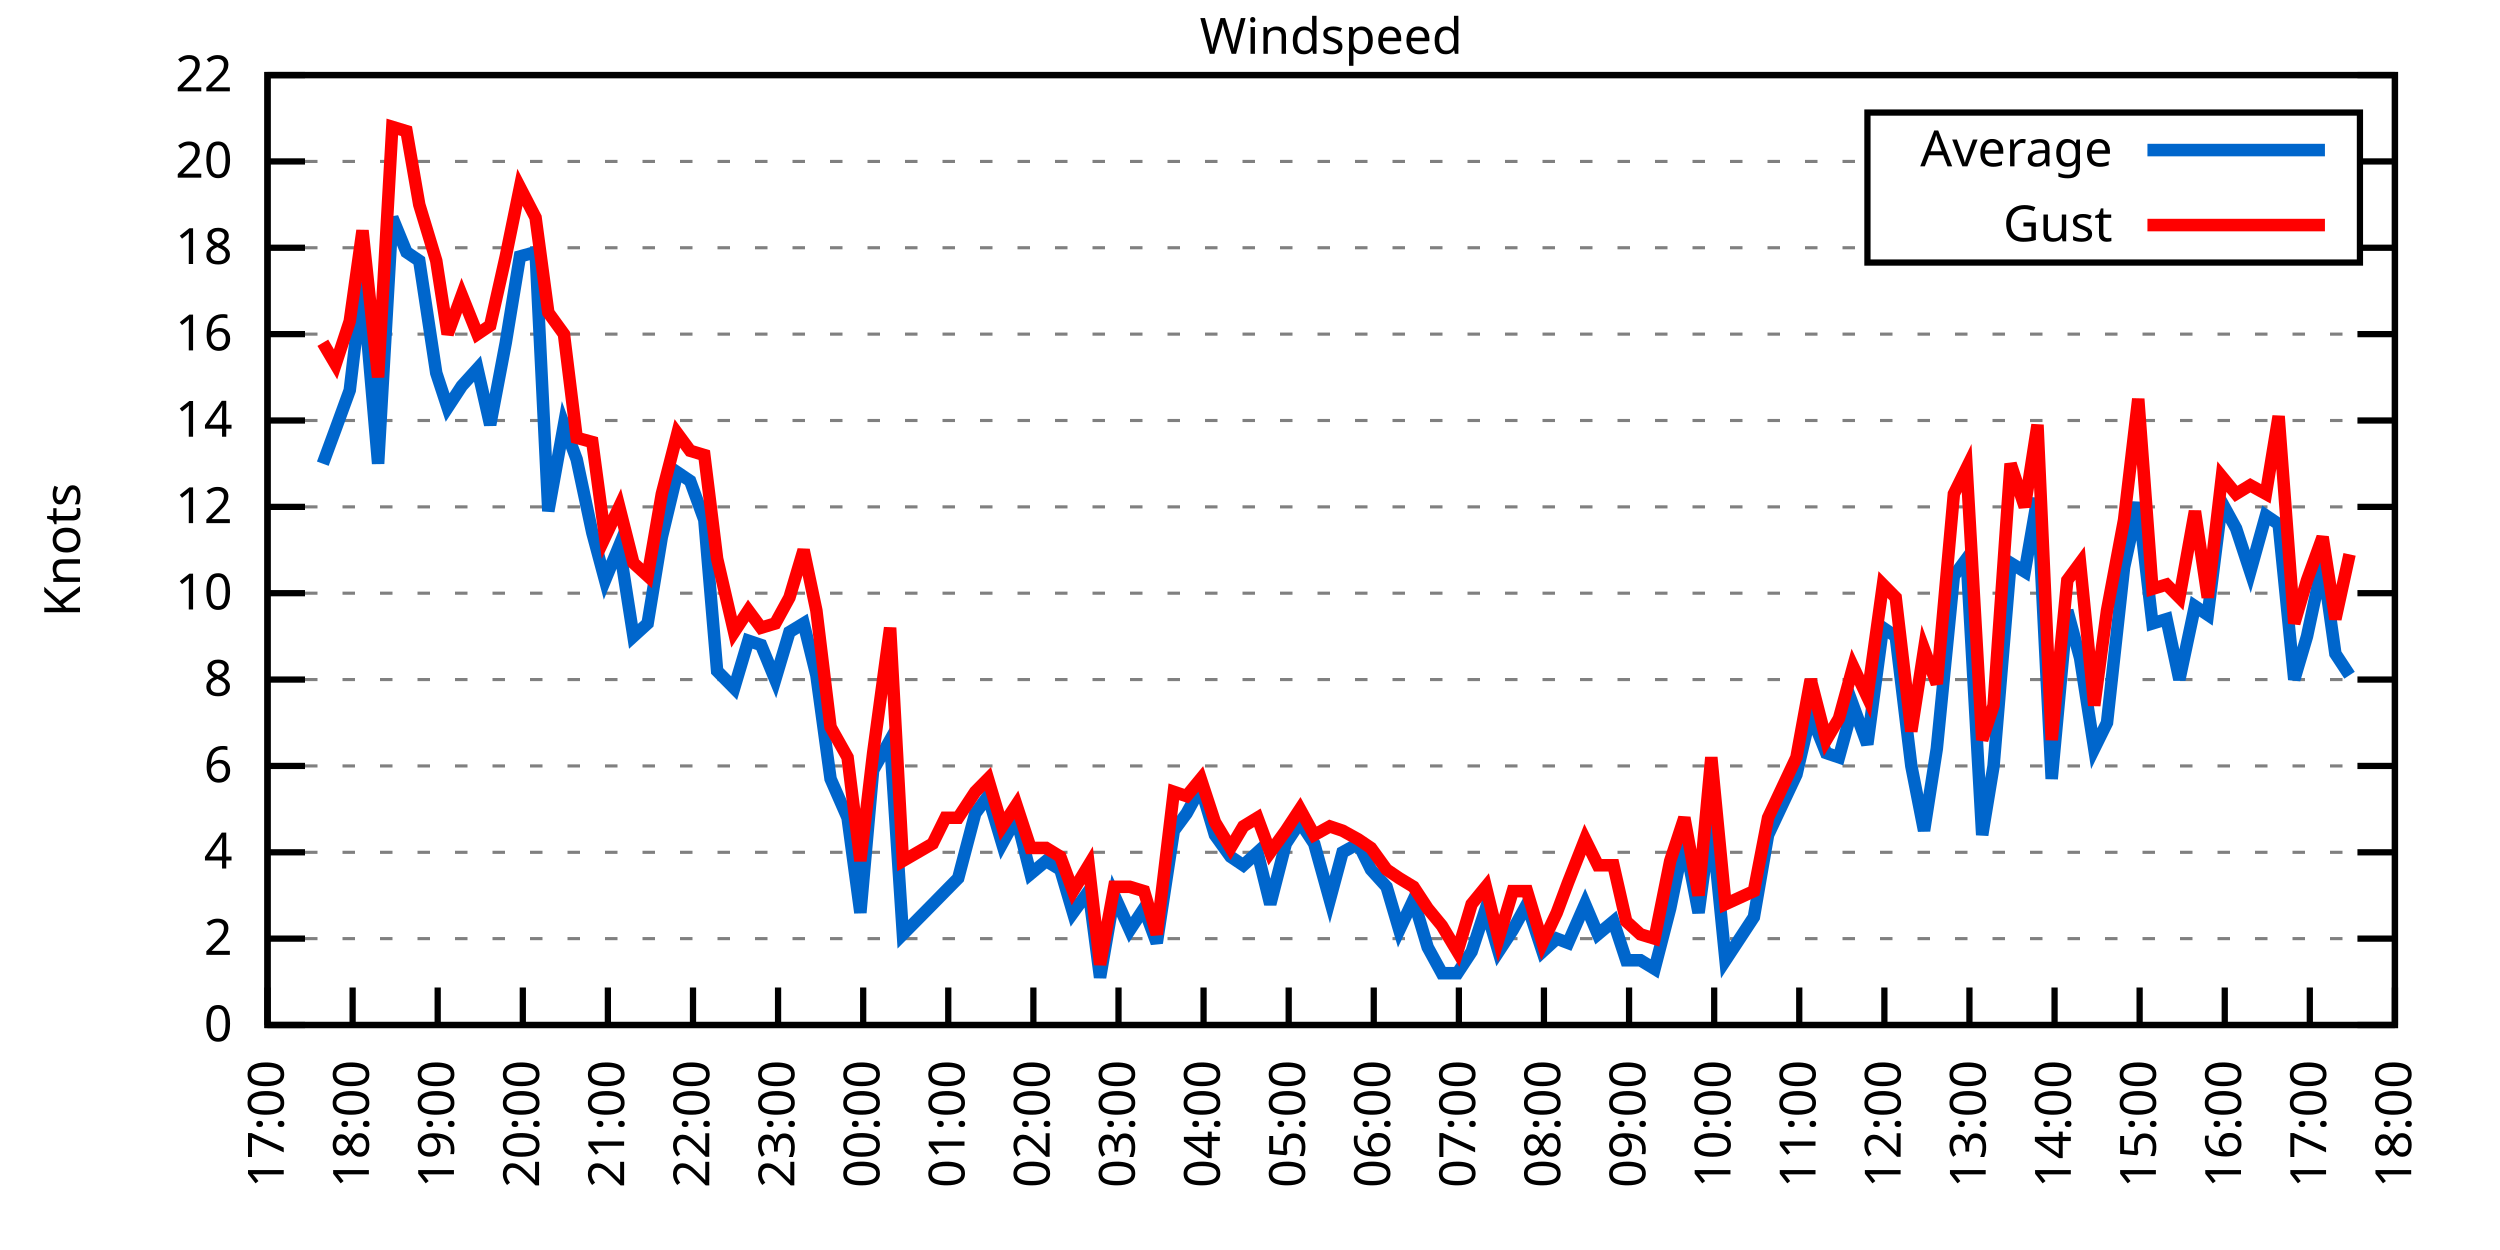
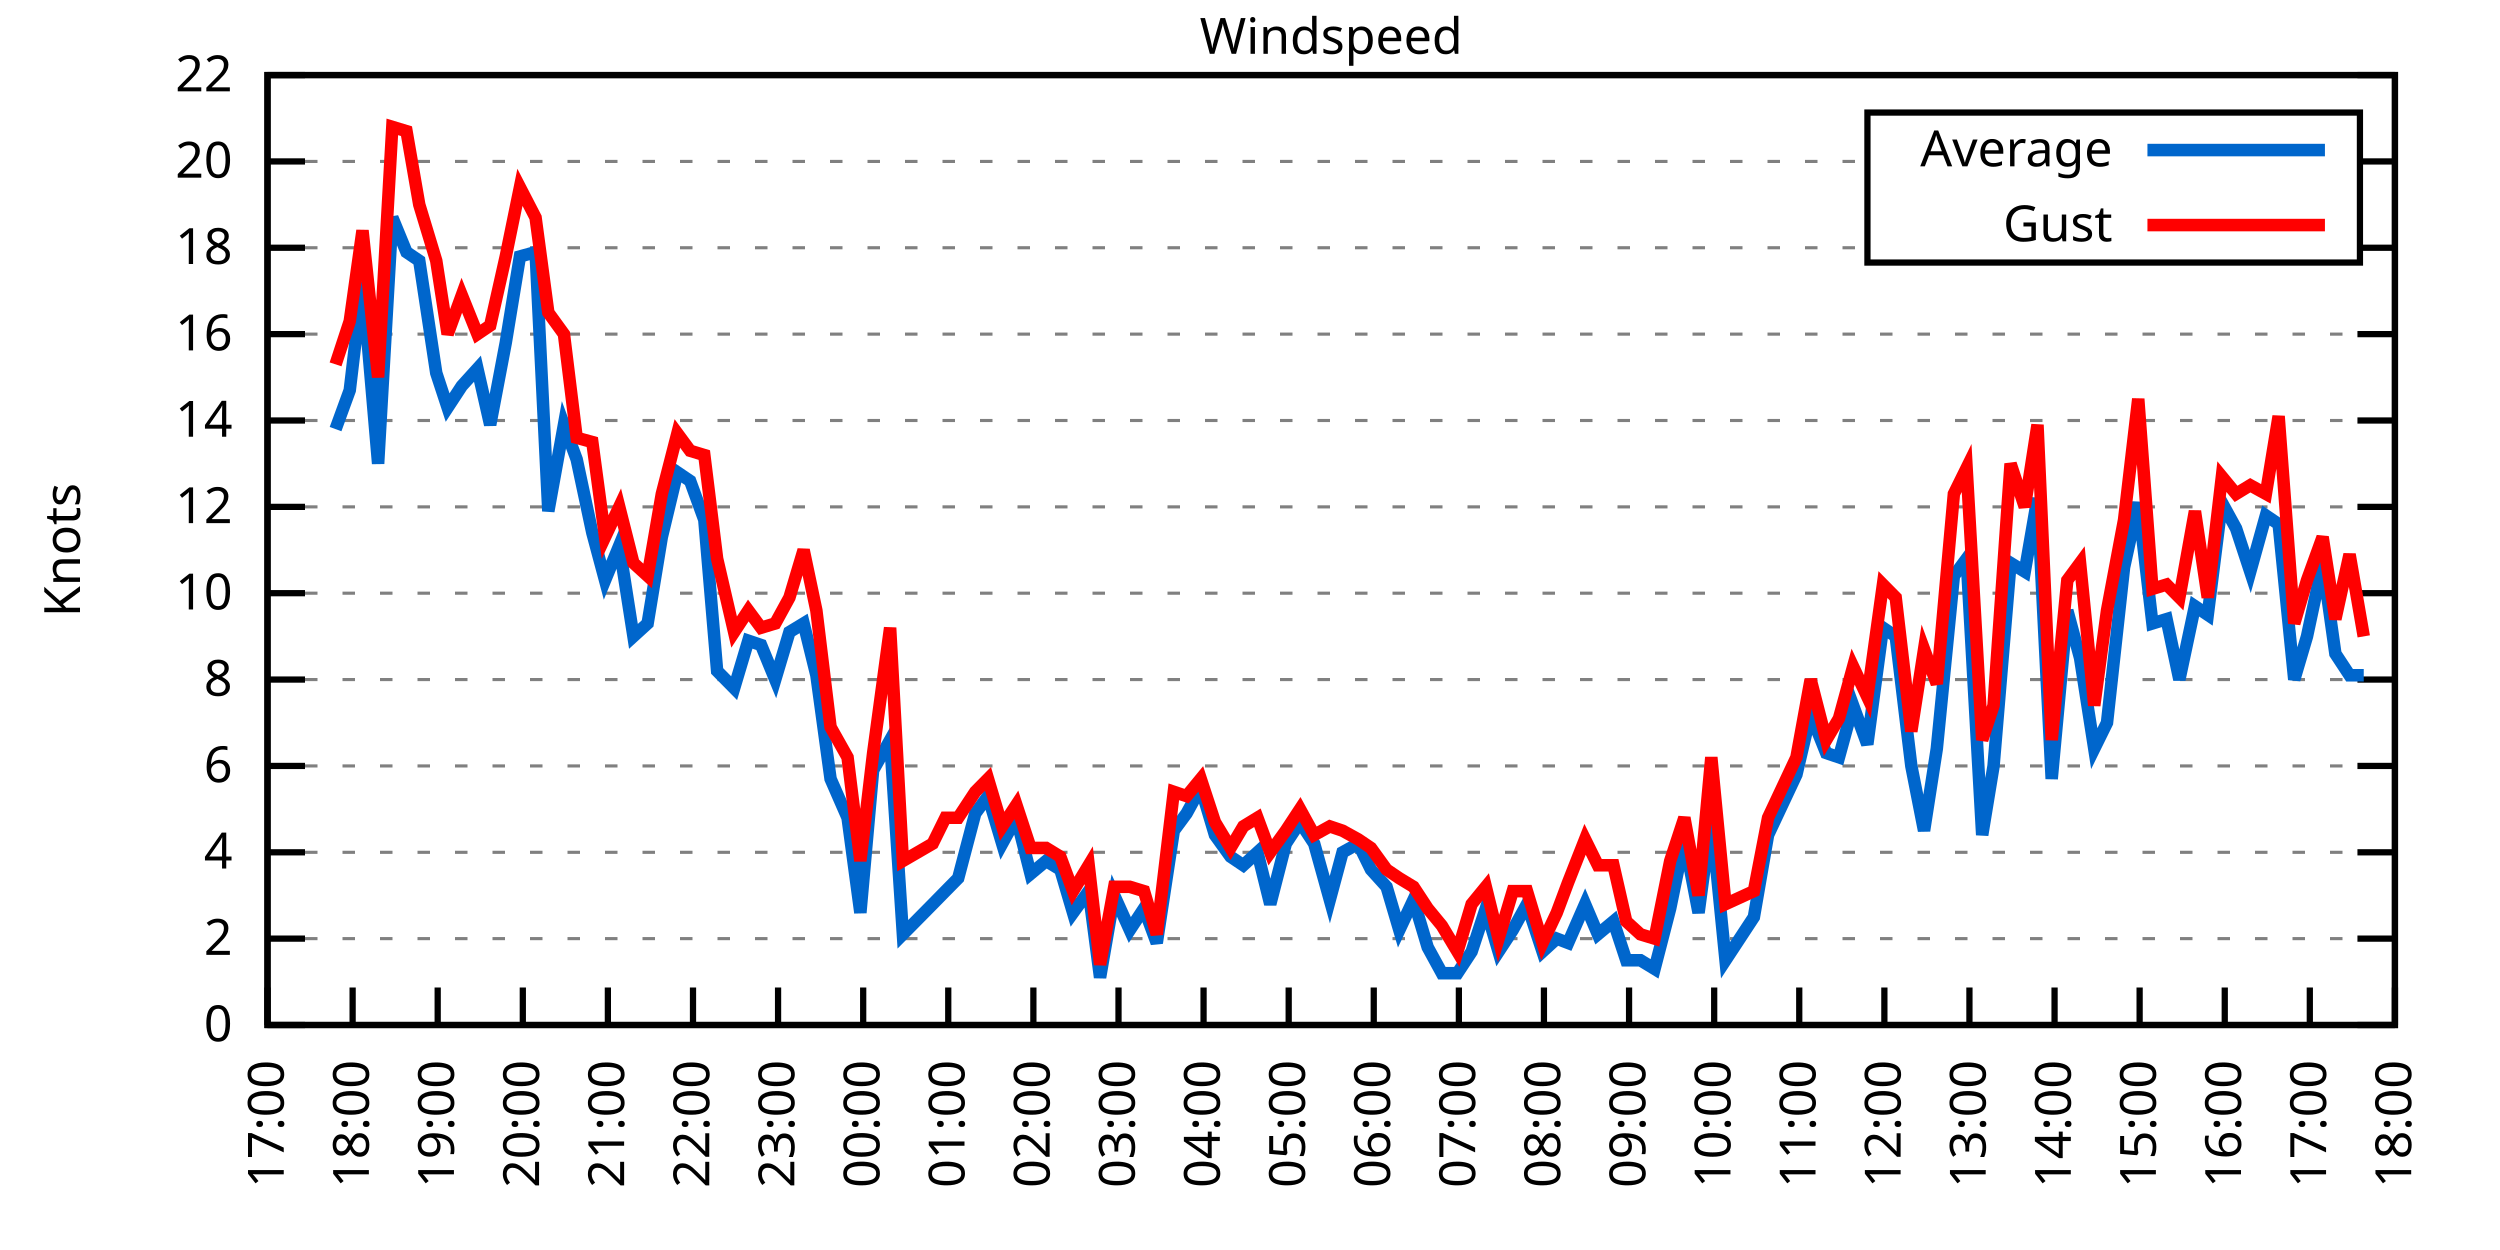
<svg xmlns="http://www.w3.org/2000/svg" xmlns:xlink="http://www.w3.org/1999/xlink" width="400" height="200" viewBox="0 0 400 200">
  <g id="gnuplot_canvas">
    <rect x="0" y="0" width="400" height="200" fill="none" />
    <defs>
      <circle id="gpDot" r="0.5" stroke-width="0.5" stroke="currentColor" />
      <path id="gpPt0" stroke-width="0.333" stroke="currentColor" d="M-1,0 h2 M0,-1 v2" />
      <path id="gpPt1" stroke-width="0.333" stroke="currentColor" d="M-1,-1 L1,1 M1,-1 L-1,1" />
      <path id="gpPt2" stroke-width="0.333" stroke="currentColor" d="M-1,0 L1,0 M0,-1 L0,1 M-1,-1 L1,1 M-1,1 L1,-1" />
      <rect id="gpPt3" stroke-width="0.333" stroke="currentColor" x="-1" y="-1" width="2" height="2" />
      <rect id="gpPt4" stroke-width="0.333" stroke="currentColor" fill="currentColor" x="-1" y="-1" width="2" height="2" />
      <circle id="gpPt5" stroke-width="0.333" stroke="currentColor" cx="0" cy="0" r="1" />
      <use xlink:href="#gpPt5" id="gpPt6" fill="currentColor" stroke="none" />
      <path id="gpPt7" stroke-width="0.333" stroke="currentColor" d="M0,-1.33 L-1.33,0.67 L1.33,0.67 z" />
      <use xlink:href="#gpPt7" id="gpPt8" fill="currentColor" stroke="none" />
      <use xlink:href="#gpPt7" id="gpPt9" stroke="currentColor" transform="rotate(180)" />
      <use xlink:href="#gpPt9" id="gpPt10" fill="currentColor" stroke="none" />
      <use xlink:href="#gpPt3" id="gpPt11" stroke="currentColor" transform="rotate(45)" />
      <use xlink:href="#gpPt11" id="gpPt12" fill="currentColor" stroke="none" />
      <path id="gpPt13" stroke-width="0.333" stroke="currentColor" d="M0,1.330 L1.265,0.411 L0.782,-1.067 L-0.782,-1.076 L-1.265,0.411 z" />
      <use xlink:href="#gpPt13" id="gpPt14" fill="currentColor" stroke="none" />
      <filter id="textbox" filterUnits="objectBoundingBox" x="0" y="0" height="1" width="1">
        <feFlood flood-color="white" flood-opacity="1" result="bgnd" />
        <feComposite in="SourceGraphic" in2="bgnd" operator="atop" />
      </filter>
      <filter id="greybox" filterUnits="objectBoundingBox" x="0" y="0" height="1" width="1">
        <feFlood flood-color="lightgrey" flood-opacity="1" result="grey" />
        <feComposite in="SourceGraphic" in2="grey" operator="atop" />
      </filter>
    </defs>
    <g fill="none" color="white" stroke="currentColor" stroke-width="1.00" stroke-linecap="butt" stroke-linejoin="miter">
</g>
    <g fill="none" color="black" stroke="currentColor" stroke-width="1.00" stroke-linecap="butt" stroke-linejoin="miter">
      <g stroke="none" shape-rendering="crispEdges">
        <polygon fill="rgb(255, 255, 255)" points="42.80,164.00 383.18,164.00 383.18,12.02 42.80,12.02 " />
      </g>
    </g>
    <g fill="none" color="black" stroke="currentColor" stroke-width="1.00" stroke-linecap="butt" stroke-linejoin="miter">
</g>
    <g fill="none" color="black" stroke="black" stroke-width="0.50" stroke-linecap="butt" stroke-linejoin="miter">
</g>
    <g fill="none" color="gray" stroke="currentColor" stroke-width="0.50" stroke-linecap="butt" stroke-linejoin="miter">
      <path stroke="gray" stroke-dasharray="2,4" class="gridline" d="M42.80,164.00 L383.19,164.00  " />
    </g>
    <g fill="none" color="gray" stroke="gray" stroke-width="1.00" stroke-linecap="butt" stroke-linejoin="miter">
</g>
    <g fill="none" color="black" stroke="currentColor" stroke-width="1.00" stroke-linecap="butt" stroke-linejoin="miter">
      <path stroke="black" d="M42.80,164.00 L48.80,164.00 M383.19,164.00 L377.19,164.00  " />
      <g transform="translate(37.20,166.60)" stroke="none" fill="black" font-family="Sans" font-size="8.00" text-anchor="end">
        <text>
          <tspan font-family="Sans"> 0</tspan>
        </text>
      </g>
    </g>
    <g fill="none" color="black" stroke="currentColor" stroke-width="1.00" stroke-linecap="butt" stroke-linejoin="miter">
</g>
    <g fill="none" color="black" stroke="black" stroke-width="0.50" stroke-linecap="butt" stroke-linejoin="miter">
</g>
    <g fill="none" color="gray" stroke="currentColor" stroke-width="0.50" stroke-linecap="butt" stroke-linejoin="miter">
      <path stroke="gray" stroke-dasharray="2,4" class="gridline" d="M42.80,150.18 L383.19,150.18  " />
    </g>
    <g fill="none" color="gray" stroke="gray" stroke-width="1.00" stroke-linecap="butt" stroke-linejoin="miter">
</g>
    <g fill="none" color="black" stroke="currentColor" stroke-width="1.00" stroke-linecap="butt" stroke-linejoin="miter">
      <path stroke="black" d="M42.80,150.18 L48.80,150.18 M383.19,150.18 L377.19,150.18  " />
      <g transform="translate(37.20,152.78)" stroke="none" fill="black" font-family="Sans" font-size="8.00" text-anchor="end">
        <text>
          <tspan font-family="Sans"> 2</tspan>
        </text>
      </g>
    </g>
    <g fill="none" color="black" stroke="currentColor" stroke-width="1.00" stroke-linecap="butt" stroke-linejoin="miter">
</g>
    <g fill="none" color="black" stroke="black" stroke-width="0.50" stroke-linecap="butt" stroke-linejoin="miter">
</g>
    <g fill="none" color="gray" stroke="currentColor" stroke-width="0.50" stroke-linecap="butt" stroke-linejoin="miter">
      <path stroke="gray" stroke-dasharray="2,4" class="gridline" d="M42.80,136.37 L383.19,136.37  " />
    </g>
    <g fill="none" color="gray" stroke="gray" stroke-width="1.00" stroke-linecap="butt" stroke-linejoin="miter">
</g>
    <g fill="none" color="black" stroke="currentColor" stroke-width="1.00" stroke-linecap="butt" stroke-linejoin="miter">
      <path stroke="black" d="M42.80,136.37 L48.80,136.37 M383.19,136.37 L377.19,136.37  " />
      <g transform="translate(37.20,138.97)" stroke="none" fill="black" font-family="Sans" font-size="8.00" text-anchor="end">
        <text>
          <tspan font-family="Sans"> 4</tspan>
        </text>
      </g>
    </g>
    <g fill="none" color="black" stroke="currentColor" stroke-width="1.00" stroke-linecap="butt" stroke-linejoin="miter">
</g>
    <g fill="none" color="black" stroke="black" stroke-width="0.50" stroke-linecap="butt" stroke-linejoin="miter">
</g>
    <g fill="none" color="gray" stroke="currentColor" stroke-width="0.50" stroke-linecap="butt" stroke-linejoin="miter">
      <path stroke="gray" stroke-dasharray="2,4" class="gridline" d="M42.80,122.55 L383.19,122.55  " />
    </g>
    <g fill="none" color="gray" stroke="gray" stroke-width="1.00" stroke-linecap="butt" stroke-linejoin="miter">
</g>
    <g fill="none" color="black" stroke="currentColor" stroke-width="1.00" stroke-linecap="butt" stroke-linejoin="miter">
      <path stroke="black" d="M42.80,122.55 L48.80,122.55 M383.19,122.55 L377.19,122.55  " />
      <g transform="translate(37.20,125.15)" stroke="none" fill="black" font-family="Sans" font-size="8.00" text-anchor="end">
        <text>
          <tspan font-family="Sans"> 6</tspan>
        </text>
      </g>
    </g>
    <g fill="none" color="black" stroke="currentColor" stroke-width="1.00" stroke-linecap="butt" stroke-linejoin="miter">
</g>
    <g fill="none" color="black" stroke="black" stroke-width="0.50" stroke-linecap="butt" stroke-linejoin="miter">
</g>
    <g fill="none" color="gray" stroke="currentColor" stroke-width="0.50" stroke-linecap="butt" stroke-linejoin="miter">
      <path stroke="gray" stroke-dasharray="2,4" class="gridline" d="M42.80,108.73 L383.19,108.73  " />
    </g>
    <g fill="none" color="gray" stroke="gray" stroke-width="1.00" stroke-linecap="butt" stroke-linejoin="miter">
</g>
    <g fill="none" color="black" stroke="currentColor" stroke-width="1.00" stroke-linecap="butt" stroke-linejoin="miter">
      <path stroke="black" d="M42.80,108.73 L48.80,108.73 M383.19,108.73 L377.19,108.73  " />
      <g transform="translate(37.20,111.33)" stroke="none" fill="black" font-family="Sans" font-size="8.00" text-anchor="end">
        <text>
          <tspan font-family="Sans"> 8</tspan>
        </text>
      </g>
    </g>
    <g fill="none" color="black" stroke="currentColor" stroke-width="1.00" stroke-linecap="butt" stroke-linejoin="miter">
</g>
    <g fill="none" color="black" stroke="black" stroke-width="0.50" stroke-linecap="butt" stroke-linejoin="miter">
</g>
    <g fill="none" color="gray" stroke="currentColor" stroke-width="0.50" stroke-linecap="butt" stroke-linejoin="miter">
      <path stroke="gray" stroke-dasharray="2,4" class="gridline" d="M42.80,94.91 L383.19,94.91  " />
    </g>
    <g fill="none" color="gray" stroke="gray" stroke-width="1.00" stroke-linecap="butt" stroke-linejoin="miter">
</g>
    <g fill="none" color="black" stroke="currentColor" stroke-width="1.00" stroke-linecap="butt" stroke-linejoin="miter">
      <path stroke="black" d="M42.80,94.91 L48.80,94.91 M383.19,94.91 L377.19,94.91  " />
      <g transform="translate(37.20,97.51)" stroke="none" fill="black" font-family="Sans" font-size="8.00" text-anchor="end">
        <text>
          <tspan font-family="Sans"> 10</tspan>
        </text>
      </g>
    </g>
    <g fill="none" color="black" stroke="currentColor" stroke-width="1.00" stroke-linecap="butt" stroke-linejoin="miter">
</g>
    <g fill="none" color="black" stroke="black" stroke-width="0.50" stroke-linecap="butt" stroke-linejoin="miter">
</g>
    <g fill="none" color="gray" stroke="currentColor" stroke-width="0.50" stroke-linecap="butt" stroke-linejoin="miter">
      <path stroke="gray" stroke-dasharray="2,4" class="gridline" d="M42.80,81.10 L383.19,81.10  " />
    </g>
    <g fill="none" color="gray" stroke="gray" stroke-width="1.00" stroke-linecap="butt" stroke-linejoin="miter">
</g>
    <g fill="none" color="black" stroke="currentColor" stroke-width="1.00" stroke-linecap="butt" stroke-linejoin="miter">
      <path stroke="black" d="M42.80,81.10 L48.80,81.10 M383.19,81.10 L377.19,81.10  " />
      <g transform="translate(37.20,83.70)" stroke="none" fill="black" font-family="Sans" font-size="8.00" text-anchor="end">
        <text>
          <tspan font-family="Sans"> 12</tspan>
        </text>
      </g>
    </g>
    <g fill="none" color="black" stroke="currentColor" stroke-width="1.00" stroke-linecap="butt" stroke-linejoin="miter">
</g>
    <g fill="none" color="black" stroke="black" stroke-width="0.50" stroke-linecap="butt" stroke-linejoin="miter">
</g>
    <g fill="none" color="gray" stroke="currentColor" stroke-width="0.50" stroke-linecap="butt" stroke-linejoin="miter">
      <path stroke="gray" stroke-dasharray="2,4" class="gridline" d="M42.80,67.28 L383.19,67.28  " />
    </g>
    <g fill="none" color="gray" stroke="gray" stroke-width="1.00" stroke-linecap="butt" stroke-linejoin="miter">
</g>
    <g fill="none" color="black" stroke="currentColor" stroke-width="1.00" stroke-linecap="butt" stroke-linejoin="miter">
      <path stroke="black" d="M42.80,67.28 L48.80,67.28 M383.19,67.28 L377.19,67.28  " />
      <g transform="translate(37.20,69.88)" stroke="none" fill="black" font-family="Sans" font-size="8.00" text-anchor="end">
        <text>
          <tspan font-family="Sans"> 14</tspan>
        </text>
      </g>
    </g>
    <g fill="none" color="black" stroke="currentColor" stroke-width="1.00" stroke-linecap="butt" stroke-linejoin="miter">
</g>
    <g fill="none" color="black" stroke="black" stroke-width="0.50" stroke-linecap="butt" stroke-linejoin="miter">
</g>
    <g fill="none" color="gray" stroke="currentColor" stroke-width="0.50" stroke-linecap="butt" stroke-linejoin="miter">
      <path stroke="gray" stroke-dasharray="2,4" class="gridline" d="M42.80,53.46 L383.19,53.46  " />
    </g>
    <g fill="none" color="gray" stroke="gray" stroke-width="1.00" stroke-linecap="butt" stroke-linejoin="miter">
</g>
    <g fill="none" color="black" stroke="currentColor" stroke-width="1.00" stroke-linecap="butt" stroke-linejoin="miter">
      <path stroke="black" d="M42.80,53.46 L48.80,53.46 M383.19,53.46 L377.19,53.46  " />
      <g transform="translate(37.20,56.06)" stroke="none" fill="black" font-family="Sans" font-size="8.00" text-anchor="end">
        <text>
          <tspan font-family="Sans"> 16</tspan>
        </text>
      </g>
    </g>
    <g fill="none" color="black" stroke="currentColor" stroke-width="1.00" stroke-linecap="butt" stroke-linejoin="miter">
</g>
    <g fill="none" color="black" stroke="black" stroke-width="0.50" stroke-linecap="butt" stroke-linejoin="miter">
</g>
    <g fill="none" color="gray" stroke="currentColor" stroke-width="0.50" stroke-linecap="butt" stroke-linejoin="miter">
      <path stroke="gray" stroke-dasharray="2,4" class="gridline" d="M42.80,39.64 L298.79,39.64 M377.59,39.64 L383.19,39.64  " />
    </g>
    <g fill="none" color="gray" stroke="gray" stroke-width="1.00" stroke-linecap="butt" stroke-linejoin="miter">
</g>
    <g fill="none" color="black" stroke="currentColor" stroke-width="1.00" stroke-linecap="butt" stroke-linejoin="miter">
      <path stroke="black" d="M42.80,39.64 L48.80,39.64 M383.19,39.64 L377.19,39.64  " />
      <g transform="translate(37.20,42.24)" stroke="none" fill="black" font-family="Sans" font-size="8.00" text-anchor="end">
        <text>
          <tspan font-family="Sans"> 18</tspan>
        </text>
      </g>
    </g>
    <g fill="none" color="black" stroke="currentColor" stroke-width="1.00" stroke-linecap="butt" stroke-linejoin="miter">
</g>
    <g fill="none" color="black" stroke="black" stroke-width="0.50" stroke-linecap="butt" stroke-linejoin="miter">
</g>
    <g fill="none" color="gray" stroke="currentColor" stroke-width="0.50" stroke-linecap="butt" stroke-linejoin="miter">
      <path stroke="gray" stroke-dasharray="2,4" class="gridline" d="M42.80,25.83 L298.79,25.83 M377.59,25.83 L383.19,25.83  " />
    </g>
    <g fill="none" color="gray" stroke="gray" stroke-width="1.00" stroke-linecap="butt" stroke-linejoin="miter">
</g>
    <g fill="none" color="black" stroke="currentColor" stroke-width="1.00" stroke-linecap="butt" stroke-linejoin="miter">
      <path stroke="black" d="M42.80,25.83 L48.80,25.83 M383.19,25.83 L377.19,25.83  " />
      <g transform="translate(37.20,28.43)" stroke="none" fill="black" font-family="Sans" font-size="8.00" text-anchor="end">
        <text>
          <tspan font-family="Sans"> 20</tspan>
        </text>
      </g>
    </g>
    <g fill="none" color="black" stroke="currentColor" stroke-width="1.00" stroke-linecap="butt" stroke-linejoin="miter">
</g>
    <g fill="none" color="black" stroke="black" stroke-width="0.50" stroke-linecap="butt" stroke-linejoin="miter">
</g>
    <g fill="none" color="gray" stroke="currentColor" stroke-width="0.50" stroke-linecap="butt" stroke-linejoin="miter">
      <path stroke="gray" stroke-dasharray="2,4" class="gridline" d="M42.80,12.01 L383.19,12.01  " />
    </g>
    <g fill="none" color="gray" stroke="gray" stroke-width="1.00" stroke-linecap="butt" stroke-linejoin="miter">
</g>
    <g fill="none" color="black" stroke="currentColor" stroke-width="1.00" stroke-linecap="butt" stroke-linejoin="miter">
      <path stroke="black" d="M42.80,12.01 L48.80,12.01 M383.19,12.01 L377.19,12.01  " />
      <g transform="translate(37.20,14.61)" stroke="none" fill="black" font-family="Sans" font-size="8.00" text-anchor="end">
        <text>
          <tspan font-family="Sans"> 22</tspan>
        </text>
      </g>
    </g>
    <g fill="none" color="black" stroke="currentColor" stroke-width="1.00" stroke-linecap="butt" stroke-linejoin="miter">
      <path stroke="black" d="M42.80,164.00 L42.80,158.00  " />
      <g transform="translate(45.40,169.60) rotate(270.00)" stroke="none" fill="black" font-family="Sans" font-size="8.00" text-anchor="end">
        <text>
          <tspan font-family="Sans">17:00</tspan>
        </text>
      </g>
    </g>
    <g fill="none" color="black" stroke="currentColor" stroke-width="1.00" stroke-linecap="butt" stroke-linejoin="miter">
      <path stroke="black" d="M56.42,164.00 L56.42,158.00  " />
      <g transform="translate(59.02,169.60) rotate(270.00)" stroke="none" fill="black" font-family="Sans" font-size="8.00" text-anchor="end">
        <text>
          <tspan font-family="Sans">18:00</tspan>
        </text>
      </g>
    </g>
    <g fill="none" color="black" stroke="currentColor" stroke-width="1.00" stroke-linecap="butt" stroke-linejoin="miter">
      <path stroke="black" d="M70.03,164.00 L70.03,158.00  " />
      <g transform="translate(72.63,169.60) rotate(270.00)" stroke="none" fill="black" font-family="Sans" font-size="8.00" text-anchor="end">
        <text>
          <tspan font-family="Sans">19:00</tspan>
        </text>
      </g>
    </g>
    <g fill="none" color="black" stroke="currentColor" stroke-width="1.00" stroke-linecap="butt" stroke-linejoin="miter">
      <path stroke="black" d="M83.65,164.00 L83.65,158.00  " />
      <g transform="translate(86.25,169.60) rotate(270.00)" stroke="none" fill="black" font-family="Sans" font-size="8.00" text-anchor="end">
        <text>
          <tspan font-family="Sans">20:00</tspan>
        </text>
      </g>
    </g>
    <g fill="none" color="black" stroke="currentColor" stroke-width="1.00" stroke-linecap="butt" stroke-linejoin="miter">
      <path stroke="black" d="M97.26,164.00 L97.26,158.00  " />
      <g transform="translate(99.86,169.60) rotate(270.00)" stroke="none" fill="black" font-family="Sans" font-size="8.00" text-anchor="end">
        <text>
          <tspan font-family="Sans">21:00</tspan>
        </text>
      </g>
    </g>
    <g fill="none" color="black" stroke="currentColor" stroke-width="1.00" stroke-linecap="butt" stroke-linejoin="miter">
      <path stroke="black" d="M110.88,164.00 L110.88,158.00  " />
      <g transform="translate(113.48,169.60) rotate(270.00)" stroke="none" fill="black" font-family="Sans" font-size="8.00" text-anchor="end">
        <text>
          <tspan font-family="Sans">22:00</tspan>
        </text>
      </g>
    </g>
    <g fill="none" color="black" stroke="currentColor" stroke-width="1.00" stroke-linecap="butt" stroke-linejoin="miter">
      <path stroke="black" d="M124.49,164.00 L124.49,158.00  " />
      <g transform="translate(127.09,169.60) rotate(270.00)" stroke="none" fill="black" font-family="Sans" font-size="8.00" text-anchor="end">
        <text>
          <tspan font-family="Sans">23:00</tspan>
        </text>
      </g>
    </g>
    <g fill="none" color="black" stroke="currentColor" stroke-width="1.00" stroke-linecap="butt" stroke-linejoin="miter">
      <path stroke="black" d="M138.11,164.00 L138.11,158.00  " />
      <g transform="translate(140.71,169.60) rotate(270.00)" stroke="none" fill="black" font-family="Sans" font-size="8.00" text-anchor="end">
        <text>
          <tspan font-family="Sans">00:00</tspan>
        </text>
      </g>
    </g>
    <g fill="none" color="black" stroke="currentColor" stroke-width="1.00" stroke-linecap="butt" stroke-linejoin="miter">
      <path stroke="black" d="M151.72,164.00 L151.72,158.00  " />
      <g transform="translate(154.32,169.60) rotate(270.00)" stroke="none" fill="black" font-family="Sans" font-size="8.00" text-anchor="end">
        <text>
          <tspan font-family="Sans">01:00</tspan>
        </text>
      </g>
    </g>
    <g fill="none" color="black" stroke="currentColor" stroke-width="1.00" stroke-linecap="butt" stroke-linejoin="miter">
      <path stroke="black" d="M165.34,164.00 L165.34,158.00  " />
      <g transform="translate(167.94,169.60) rotate(270.00)" stroke="none" fill="black" font-family="Sans" font-size="8.00" text-anchor="end">
        <text>
          <tspan font-family="Sans">02:00</tspan>
        </text>
      </g>
    </g>
    <g fill="none" color="black" stroke="currentColor" stroke-width="1.00" stroke-linecap="butt" stroke-linejoin="miter">
      <path stroke="black" d="M178.96,164.00 L178.96,158.00  " />
      <g transform="translate(181.56,169.60) rotate(270.00)" stroke="none" fill="black" font-family="Sans" font-size="8.00" text-anchor="end">
        <text>
          <tspan font-family="Sans">03:00</tspan>
        </text>
      </g>
    </g>
    <g fill="none" color="black" stroke="currentColor" stroke-width="1.00" stroke-linecap="butt" stroke-linejoin="miter">
      <path stroke="black" d="M192.57,164.00 L192.57,158.00  " />
      <g transform="translate(195.17,169.60) rotate(270.00)" stroke="none" fill="black" font-family="Sans" font-size="8.00" text-anchor="end">
        <text>
          <tspan font-family="Sans">04:00</tspan>
        </text>
      </g>
    </g>
    <g fill="none" color="black" stroke="currentColor" stroke-width="1.00" stroke-linecap="butt" stroke-linejoin="miter">
      <path stroke="black" d="M206.19,164.00 L206.19,158.00  " />
      <g transform="translate(208.79,169.60) rotate(270.00)" stroke="none" fill="black" font-family="Sans" font-size="8.00" text-anchor="end">
        <text>
          <tspan font-family="Sans">05:00</tspan>
        </text>
      </g>
    </g>
    <g fill="none" color="black" stroke="currentColor" stroke-width="1.00" stroke-linecap="butt" stroke-linejoin="miter">
      <path stroke="black" d="M219.80,164.00 L219.80,158.00  " />
      <g transform="translate(222.40,169.60) rotate(270.00)" stroke="none" fill="black" font-family="Sans" font-size="8.00" text-anchor="end">
        <text>
          <tspan font-family="Sans">06:00</tspan>
        </text>
      </g>
    </g>
    <g fill="none" color="black" stroke="currentColor" stroke-width="1.00" stroke-linecap="butt" stroke-linejoin="miter">
      <path stroke="black" d="M233.42,164.00 L233.42,158.00  " />
      <g transform="translate(236.02,169.60) rotate(270.00)" stroke="none" fill="black" font-family="Sans" font-size="8.00" text-anchor="end">
        <text>
          <tspan font-family="Sans">07:00</tspan>
        </text>
      </g>
    </g>
    <g fill="none" color="black" stroke="currentColor" stroke-width="1.00" stroke-linecap="butt" stroke-linejoin="miter">
      <path stroke="black" d="M247.03,164.00 L247.03,158.00  " />
      <g transform="translate(249.63,169.60) rotate(270.00)" stroke="none" fill="black" font-family="Sans" font-size="8.00" text-anchor="end">
        <text>
          <tspan font-family="Sans">08:00</tspan>
        </text>
      </g>
    </g>
    <g fill="none" color="black" stroke="currentColor" stroke-width="1.00" stroke-linecap="butt" stroke-linejoin="miter">
      <path stroke="black" d="M260.65,164.00 L260.65,158.00  " />
      <g transform="translate(263.25,169.60) rotate(270.00)" stroke="none" fill="black" font-family="Sans" font-size="8.00" text-anchor="end">
        <text>
          <tspan font-family="Sans">09:00</tspan>
        </text>
      </g>
    </g>
    <g fill="none" color="black" stroke="currentColor" stroke-width="1.00" stroke-linecap="butt" stroke-linejoin="miter">
      <path stroke="black" d="M274.27,164.00 L274.27,158.00  " />
      <g transform="translate(276.87,169.60) rotate(270.00)" stroke="none" fill="black" font-family="Sans" font-size="8.00" text-anchor="end">
        <text>
          <tspan font-family="Sans">10:00</tspan>
        </text>
      </g>
    </g>
    <g fill="none" color="black" stroke="currentColor" stroke-width="1.00" stroke-linecap="butt" stroke-linejoin="miter">
      <path stroke="black" d="M287.88,164.00 L287.88,158.00  " />
      <g transform="translate(290.48,169.60) rotate(270.00)" stroke="none" fill="black" font-family="Sans" font-size="8.00" text-anchor="end">
        <text>
          <tspan font-family="Sans">11:00</tspan>
        </text>
      </g>
    </g>
    <g fill="none" color="black" stroke="currentColor" stroke-width="1.00" stroke-linecap="butt" stroke-linejoin="miter">
      <path stroke="black" d="M301.50,164.00 L301.50,158.00  " />
      <g transform="translate(304.10,169.60) rotate(270.00)" stroke="none" fill="black" font-family="Sans" font-size="8.00" text-anchor="end">
        <text>
          <tspan font-family="Sans">12:00</tspan>
        </text>
      </g>
    </g>
    <g fill="none" color="black" stroke="currentColor" stroke-width="1.00" stroke-linecap="butt" stroke-linejoin="miter">
      <path stroke="black" d="M315.11,164.00 L315.11,158.00  " />
      <g transform="translate(317.71,169.60) rotate(270.00)" stroke="none" fill="black" font-family="Sans" font-size="8.00" text-anchor="end">
        <text>
          <tspan font-family="Sans">13:00</tspan>
        </text>
      </g>
    </g>
    <g fill="none" color="black" stroke="currentColor" stroke-width="1.00" stroke-linecap="butt" stroke-linejoin="miter">
      <path stroke="black" d="M328.73,164.00 L328.73,158.00  " />
      <g transform="translate(331.33,169.60) rotate(270.00)" stroke="none" fill="black" font-family="Sans" font-size="8.00" text-anchor="end">
        <text>
          <tspan font-family="Sans">14:00</tspan>
        </text>
      </g>
    </g>
    <g fill="none" color="black" stroke="currentColor" stroke-width="1.00" stroke-linecap="butt" stroke-linejoin="miter">
      <path stroke="black" d="M342.34,164.00 L342.34,158.00  " />
      <g transform="translate(344.94,169.60) rotate(270.00)" stroke="none" fill="black" font-family="Sans" font-size="8.00" text-anchor="end">
        <text>
          <tspan font-family="Sans">15:00</tspan>
        </text>
      </g>
    </g>
    <g fill="none" color="black" stroke="currentColor" stroke-width="1.00" stroke-linecap="butt" stroke-linejoin="miter">
      <path stroke="black" d="M355.96,164.00 L355.96,158.00  " />
      <g transform="translate(358.56,169.60) rotate(270.00)" stroke="none" fill="black" font-family="Sans" font-size="8.00" text-anchor="end">
        <text>
          <tspan font-family="Sans">16:00</tspan>
        </text>
      </g>
    </g>
    <g fill="none" color="black" stroke="currentColor" stroke-width="1.00" stroke-linecap="butt" stroke-linejoin="miter">
      <path stroke="black" d="M369.57,164.00 L369.57,158.00  " />
      <g transform="translate(372.17,169.60) rotate(270.00)" stroke="none" fill="black" font-family="Sans" font-size="8.00" text-anchor="end">
        <text>
          <tspan font-family="Sans">17:00</tspan>
        </text>
      </g>
    </g>
    <g fill="none" color="black" stroke="currentColor" stroke-width="1.00" stroke-linecap="butt" stroke-linejoin="miter">
      <path stroke="black" d="M383.19,164.00 L383.19,158.00  " />
      <g transform="translate(385.79,169.60) rotate(270.00)" stroke="none" fill="black" font-family="Sans" font-size="8.00" text-anchor="end">
        <text>
          <tspan font-family="Sans">18:00</tspan>
        </text>
      </g>
    </g>
    <g fill="none" color="black" stroke="currentColor" stroke-width="1.00" stroke-linecap="butt" stroke-linejoin="miter">
</g>
    <g fill="none" color="black" stroke="currentColor" stroke-width="1.00" stroke-linecap="butt" stroke-linejoin="miter">
      <path stroke="black" d="M42.80,12.01 L42.80,164.00 L383.19,164.00 L383.19,12.01 L42.80,12.01 Z  " />
    </g>
    <g fill="none" color="black" stroke="currentColor" stroke-width="1.00" stroke-linecap="butt" stroke-linejoin="miter">
</g>
    <g fill="none" color="black" stroke="currentColor" stroke-width="1.00" stroke-linecap="butt" stroke-linejoin="miter">
      <path stroke="black" d="M298.79,42.01 L298.79,18.01 L377.59,18.01 L377.59,42.01 L298.79,42.01 Z  " />
    </g>
    <g id="Windspeed_plot_1">
      <g fill="none" color="white" stroke="black" stroke-width="2.00" stroke-linecap="butt" stroke-linejoin="miter">
</g>
      <g fill="none" color="black" stroke="currentColor" stroke-width="2.00" stroke-linecap="butt" stroke-linejoin="miter">
        <g transform="translate(337.99,26.61)" stroke="none" fill="black" font-family="Sans" font-size="8.00" text-anchor="end">
          <text>
            <tspan font-family="Sans">Average</tspan>
          </text>
        </g>
      </g>
      <g fill="none" color="black" stroke="currentColor" stroke-width="2.00" stroke-linecap="butt" stroke-linejoin="miter">
-         <path stroke="rgb(  0, 102, 204)" d="M343.59,24.01 L371.99,24.01 M51.65,74.19 L53.69,68.66 L55.96,62.44 L58.00,45.17 L60.50,74.19 L62.77,34.81   L65.04,40.34 L67.08,41.72 L69.80,59.68 L71.62,65.21 L73.89,61.75 L76.39,58.99 L78.43,67.97 L80.92,54.84   L83.19,41.03 L85.69,40.34 L87.73,81.79 L90.23,67.97 L92.27,73.50 L94.77,85.24 L96.81,92.84 L99.08,87.31   L101.35,101.82 L103.62,99.75 L105.89,85.93 L108.38,75.57 L110.42,76.95 L112.69,83.17 L114.74,107.35 L117.46,110.11   L119.73,102.51 L121.77,103.20 L124.04,108.73 L126.31,101.13 L128.58,99.75 L130.62,108.04 L132.89,124.62 L135.61,130.84   L137.66,146.04 L139.70,123.24 L142.42,118.40 L144.46,149.49 L149.23,144.66 L151.27,142.58 L153.31,140.51 L156.04,130.15   L158.08,127.38 L160.35,134.98 L162.62,130.84 L164.89,139.82 L167.38,137.75 L169.65,139.13 L171.69,146.04 L174.19,142.58   L176.01,156.40 L178.28,143.27 L180.77,148.80 L183.04,145.35 L185.08,150.87 L187.81,132.91 L189.85,130.15 L192.12,126.00   L194.39,133.60 L196.88,137.06 L198.93,138.44 L201.19,136.37 L203.24,144.66 L205.73,134.98 L208.00,131.53 L210.27,134.98   L212.77,143.96 L214.81,136.37 L217.31,134.98 L219.35,139.13 L221.85,141.89 L223.89,148.80 L226.16,143.96 L228.43,151.56   L230.70,155.71 L233.19,155.71 L235.46,152.26 L237.73,145.35 L239.77,152.26 L242.04,148.80 L244.31,144.66 L246.81,152.26   L249.08,150.18 L250.89,150.87 L253.61,144.66 L255.66,149.49 L258.15,147.42 L260.20,153.64 L262.47,153.64 L264.73,155.02   L267.23,145.35 L269.50,134.29 L271.77,146.04 L273.81,130.84 L276.08,153.64 L280.62,146.73 L282.89,133.60 L287.43,123.93   L289.70,114.26 L292.19,120.48 L294.23,121.17 L296.50,112.88 L298.77,119.09 L301.27,100.44 L303.31,101.82 L305.81,122.55   L307.85,132.91 L309.89,119.78 L312.62,92.15 L314.66,89.39 L317.15,133.60 L318.97,122.55 L321.69,90.08 L323.96,91.46   L326.00,79.71 L328.27,124.62 L330.77,97.68 L332.81,105.28 L335.08,119.78 L337.12,115.64 L339.85,90.77 L342.12,80.41   L344.39,99.75 L346.65,99.06 L348.70,108.73 L351.19,96.99 L353.24,98.37 L355.50,80.41 L357.77,84.55 L360.04,91.46   L362.54,82.48 L364.58,83.86 L367.08,108.73 L369.12,101.82 L371.62,90.08 L373.66,104.59 L375.93,108.04  " />
+         <path stroke="rgb(  0, 102, 204)" d="M343.59,24.01 L371.99,24.01 M53.69,68.66 L55.96,62.44 L58.00,45.17 L60.50,74.19 L62.77,34.81 L65.04,40.34   L67.08,41.72 L69.80,59.68 L71.62,65.21 L73.89,61.75 L76.39,58.99 L78.43,67.97 L80.92,54.84 L83.19,41.03   L85.69,40.34 L87.73,81.79 L90.23,67.97 L92.27,73.50 L94.77,85.24 L96.81,92.84 L99.08,87.31 L101.35,101.82   L103.62,99.75 L105.89,85.93 L108.38,75.57 L110.42,76.95 L112.69,83.17 L114.74,107.35 L117.46,110.11 L119.73,102.51   L121.77,103.20 L124.04,108.73 L126.31,101.13 L128.58,99.75 L130.62,108.04 L132.89,124.62 L135.61,130.84 L137.66,146.04   L139.70,123.24 L142.42,118.40 L144.46,149.49 L149.23,144.66 L151.27,142.58 L153.31,140.51 L156.04,130.15 L158.08,127.38   L160.35,134.98 L162.62,130.84 L164.89,139.82 L167.38,137.75 L169.65,139.13 L171.69,146.04 L174.19,142.58 L176.01,156.40   L178.28,143.27 L180.77,148.80 L183.04,145.35 L185.08,150.87 L187.81,132.91 L189.85,130.15 L192.12,126.00 L194.39,133.60   L196.88,137.06 L198.93,138.44 L201.19,136.37 L203.24,144.66 L205.73,134.98 L208.00,131.53 L210.27,134.98 L212.77,143.96   L214.81,136.37 L217.31,134.98 L219.35,139.13 L221.85,141.89 L223.89,148.80 L226.16,143.96 L228.43,151.56 L230.70,155.71   L233.19,155.71 L235.46,152.26 L237.73,145.35 L239.77,152.26 L242.04,148.80 L244.31,144.66 L246.81,152.26 L249.08,150.18   L250.89,150.87 L253.61,144.66 L255.66,149.49 L258.15,147.42 L260.20,153.64 L262.47,153.64 L264.73,155.02 L267.23,145.35   L269.50,134.29 L271.77,146.04 L273.81,130.84 L276.08,153.64 L280.62,146.73 L282.89,133.60 L287.43,123.93 L289.70,114.26   L292.19,120.48 L294.23,121.17 L296.50,112.88 L298.77,119.09 L301.27,100.44 L303.31,101.82 L305.81,122.55 L307.85,132.91   L309.89,119.78 L312.62,92.15 L314.66,89.39 L317.15,133.60 L318.97,122.55 L321.69,90.08 L323.96,91.46 L326.00,79.71   L328.27,124.62 L330.77,97.68 L332.81,105.28 L335.08,119.78 L337.12,115.64 L339.85,90.77 L342.12,80.41 L344.39,99.75   L346.65,99.06 L348.70,108.73 L351.19,96.99 L353.24,98.37 L355.50,80.41 L357.77,84.55 L360.04,91.46 L362.54,82.48   L364.58,83.86 L367.08,108.73 L369.12,101.82 L371.62,90.08 L373.66,104.59 L375.93,108.04 L378.20,108.04  " />
      </g>
    </g>
    <g id="Windspeed_plot_2">
      <g fill="none" color="black" stroke="currentColor" stroke-width="2.00" stroke-linecap="butt" stroke-linejoin="miter">
        <g transform="translate(337.99,38.61)" stroke="none" fill="black" font-family="Sans" font-size="8.00" text-anchor="end">
          <text>
            <tspan font-family="Sans">Gust</tspan>
          </text>
        </g>
      </g>
      <g fill="none" color="black" stroke="currentColor" stroke-width="2.00" stroke-linecap="butt" stroke-linejoin="miter">
-         <path stroke="rgb(255,   0,   0)" d="M343.59,36.01 L371.99,36.01 M51.65,54.84 L53.69,58.30 L55.96,51.39 L58.00,36.88 L60.50,60.37 L62.77,20.30   L65.04,20.99 L67.08,32.74 L69.80,41.72 L71.62,53.46 L73.89,47.24 L76.39,53.46 L78.43,52.08 L80.92,41.03   L83.19,29.97 L85.69,34.81 L87.73,50.01 L90.23,53.46 L92.27,70.04 L94.77,70.73 L96.81,85.93 L99.08,81.10   L101.35,90.08 L103.62,92.15 L105.89,79.02 L108.38,69.35 L110.42,72.12 L112.69,72.81 L114.74,89.39 L117.46,101.13   L119.73,97.68 L121.77,100.44 L124.04,99.75 L126.31,95.60 L128.58,88.00 L130.62,97.68 L132.89,116.33 L135.61,121.17   L137.66,137.75 L139.70,120.48 L142.42,100.44 L144.46,137.75 L149.23,134.98 L151.27,130.84 L153.31,130.84 L156.04,126.69   L158.08,124.62 L160.35,132.22 L162.62,128.77 L164.89,135.67 L167.38,135.67 L169.65,137.06 L171.69,142.58 L174.19,138.44   L176.01,154.33 L178.28,141.89 L180.77,141.89 L183.04,142.58 L185.08,149.49 L187.81,126.69 L189.85,127.38 L192.12,124.62   L194.39,131.53 L196.88,135.67 L198.93,132.22 L201.19,130.84 L203.24,136.37 L205.73,132.91 L208.00,129.46 L210.27,133.60   L212.77,132.22 L214.81,132.91 L217.31,134.29 L219.35,135.67 L221.85,139.13 L223.89,140.51 L226.16,141.89 L228.43,145.35   L230.70,148.11 L233.19,152.26 L235.46,144.66 L237.73,141.89 L239.77,150.18 L242.04,142.58 L244.31,142.58 L246.81,150.87   L249.08,146.04 L250.89,141.20 L253.61,134.29 L255.66,138.44 L258.15,138.44 L260.20,147.42 L262.47,149.49 L264.73,150.18   L267.23,137.75 L269.50,130.84 L271.77,143.27 L273.81,121.17 L276.08,144.66 L280.62,142.58 L282.89,130.84 L287.43,121.17   L289.70,108.73 L292.19,118.40 L294.23,114.95 L296.50,106.66 L298.77,111.49 L301.27,93.53 L303.31,95.60 L305.81,117.02   L307.85,103.89 L309.89,109.42 L312.62,79.02 L314.66,74.88 L317.15,118.40 L318.97,112.88 L321.69,74.19 L323.96,81.10   L326.00,67.97 L328.27,118.40 L330.77,92.84 L332.81,90.08 L335.08,112.88 L337.12,97.68 L339.85,83.17 L342.12,63.82   L344.39,94.22 L346.65,93.53 L348.70,95.60 L351.19,81.79 L353.24,95.60 L355.50,76.26 L357.77,79.02 L360.04,77.64   L362.54,79.02 L364.58,66.59 L367.08,99.75 L369.12,92.84 L371.62,85.93 L373.66,99.06 L375.93,88.70  " />
+         <path stroke="rgb(255,   0,   0)" d="M343.59,36.01 L371.99,36.01 M53.69,58.30 L55.96,51.39 L58.00,36.88 L60.50,60.37 L62.77,20.30 L65.04,20.99   L67.08,32.74 L69.80,41.72 L71.62,53.46 L73.89,47.24 L76.39,53.46 L78.43,52.08 L80.92,41.03 L83.19,29.97   L85.69,34.81 L87.73,50.01 L90.23,53.46 L92.27,70.04 L94.77,70.73 L96.81,85.93 L99.08,81.10 L101.35,90.08   L103.62,92.15 L105.89,79.02 L108.38,69.35 L110.42,72.12 L112.69,72.81 L114.74,89.39 L117.46,101.13 L119.73,97.68   L121.77,100.44 L124.04,99.75 L126.31,95.60 L128.58,88.00 L130.62,97.68 L132.89,116.33 L135.61,121.17 L137.66,137.75   L139.70,120.48 L142.42,100.44 L144.46,137.75 L149.23,134.98 L151.27,130.84 L153.31,130.84 L156.04,126.69 L158.08,124.62   L160.35,132.22 L162.62,128.77 L164.89,135.67 L167.38,135.67 L169.65,137.06 L171.69,142.58 L174.19,138.44 L176.01,154.33   L178.28,141.89 L180.77,141.89 L183.04,142.58 L185.08,149.49 L187.81,126.69 L189.85,127.38 L192.12,124.62 L194.39,131.53   L196.88,135.67 L198.93,132.22 L201.19,130.84 L203.24,136.37 L205.73,132.91 L208.00,129.46 L210.27,133.60 L212.77,132.22   L214.81,132.91 L217.31,134.29 L219.35,135.67 L221.85,139.13 L223.89,140.51 L226.16,141.89 L228.43,145.35 L230.70,148.11   L233.19,152.26 L235.46,144.66 L237.73,141.89 L239.77,150.18 L242.04,142.58 L244.31,142.58 L246.81,150.87 L249.08,146.04   L250.89,141.20 L253.61,134.29 L255.66,138.44 L258.15,138.44 L260.20,147.42 L262.47,149.49 L264.73,150.18 L267.23,137.75   L269.50,130.84 L271.77,143.27 L273.81,121.17 L276.08,144.66 L280.62,142.58 L282.89,130.84 L287.43,121.17 L289.70,108.73   L292.19,118.40 L294.23,114.95 L296.50,106.66 L298.77,111.49 L301.27,93.53 L303.31,95.60 L305.81,117.02 L307.85,103.89   L309.89,109.42 L312.62,79.02 L314.66,74.88 L317.15,118.40 L318.97,112.88 L321.69,74.19 L323.96,81.10 L326.00,67.97   L328.27,118.40 L330.77,92.84 L332.81,90.08 L335.08,112.88 L337.12,97.68 L339.85,83.17 L342.12,63.82 L344.39,94.22   L346.65,93.53 L348.70,95.60 L351.19,81.79 L353.24,95.60 L355.50,76.26 L357.77,79.02 L360.04,77.64 L362.54,79.02   L364.58,66.59 L367.08,99.75 L369.12,92.84 L371.62,85.93 L373.66,99.06 L375.93,88.70 L378.20,101.82  " />
      </g>
    </g>
    <g fill="none" color="black" stroke="currentColor" stroke-width="2.00" stroke-linecap="butt" stroke-linejoin="miter">
</g>
    <g fill="none" color="black" stroke="black" stroke-width="1.00" stroke-linecap="butt" stroke-linejoin="miter">
</g>
    <g fill="none" color="black" stroke="currentColor" stroke-width="1.00" stroke-linecap="butt" stroke-linejoin="miter">
      <path stroke="black" d="M42.80,12.01 L42.80,164.00 L383.19,164.00 L383.19,12.01 L42.80,12.01 Z  " />
      <g transform="translate(12.80,88.01) rotate(270.00)" stroke="none" fill="black" font-family="Sans" font-size="8.00" text-anchor="middle">
        <text>
          <tspan font-family="Sans">Knots</tspan>
        </text>
      </g>
    </g>
    <g fill="none" color="black" stroke="currentColor" stroke-width="1.00" stroke-linecap="butt" stroke-linejoin="miter">
</g>
    <g fill="none" color="black" stroke="currentColor" stroke-width="1.00" stroke-linecap="butt" stroke-linejoin="miter">
      <g transform="translate(212.99,8.61)" stroke="none" fill="black" font-family="Sans" font-size="8.00" text-anchor="middle">
        <text>
          <tspan font-family="Sans">Windspeed</tspan>
        </text>
      </g>
    </g>
    <g fill="none" color="black" stroke="currentColor" stroke-width="1.00" stroke-linecap="butt" stroke-linejoin="miter">
</g>
  </g>
</svg>
